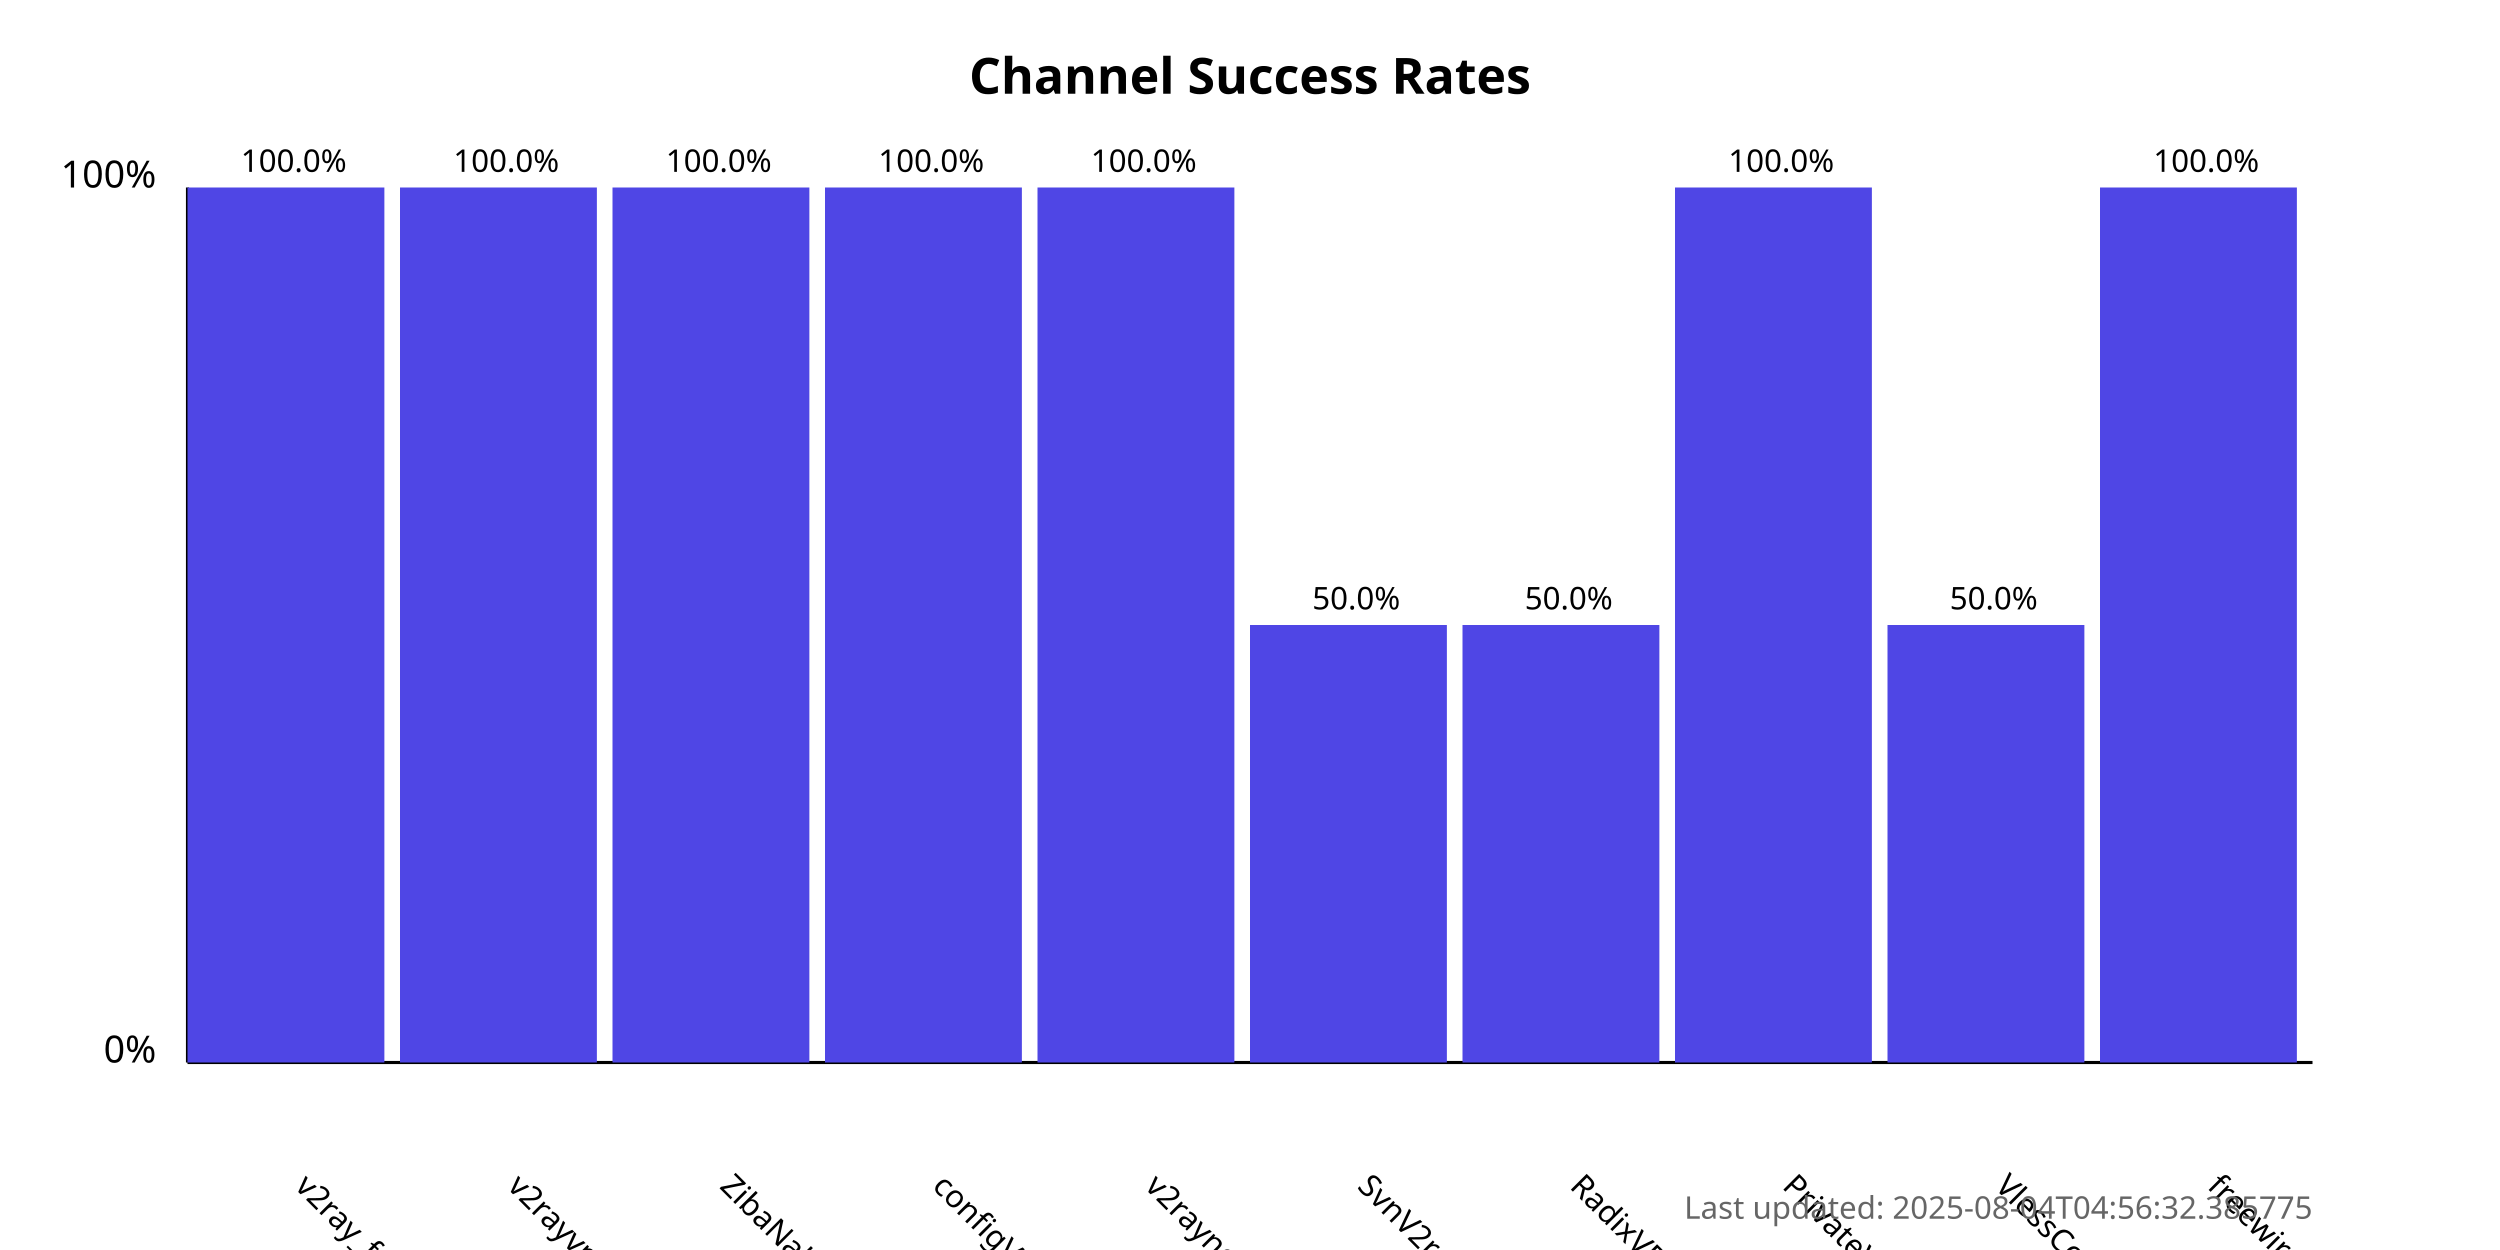
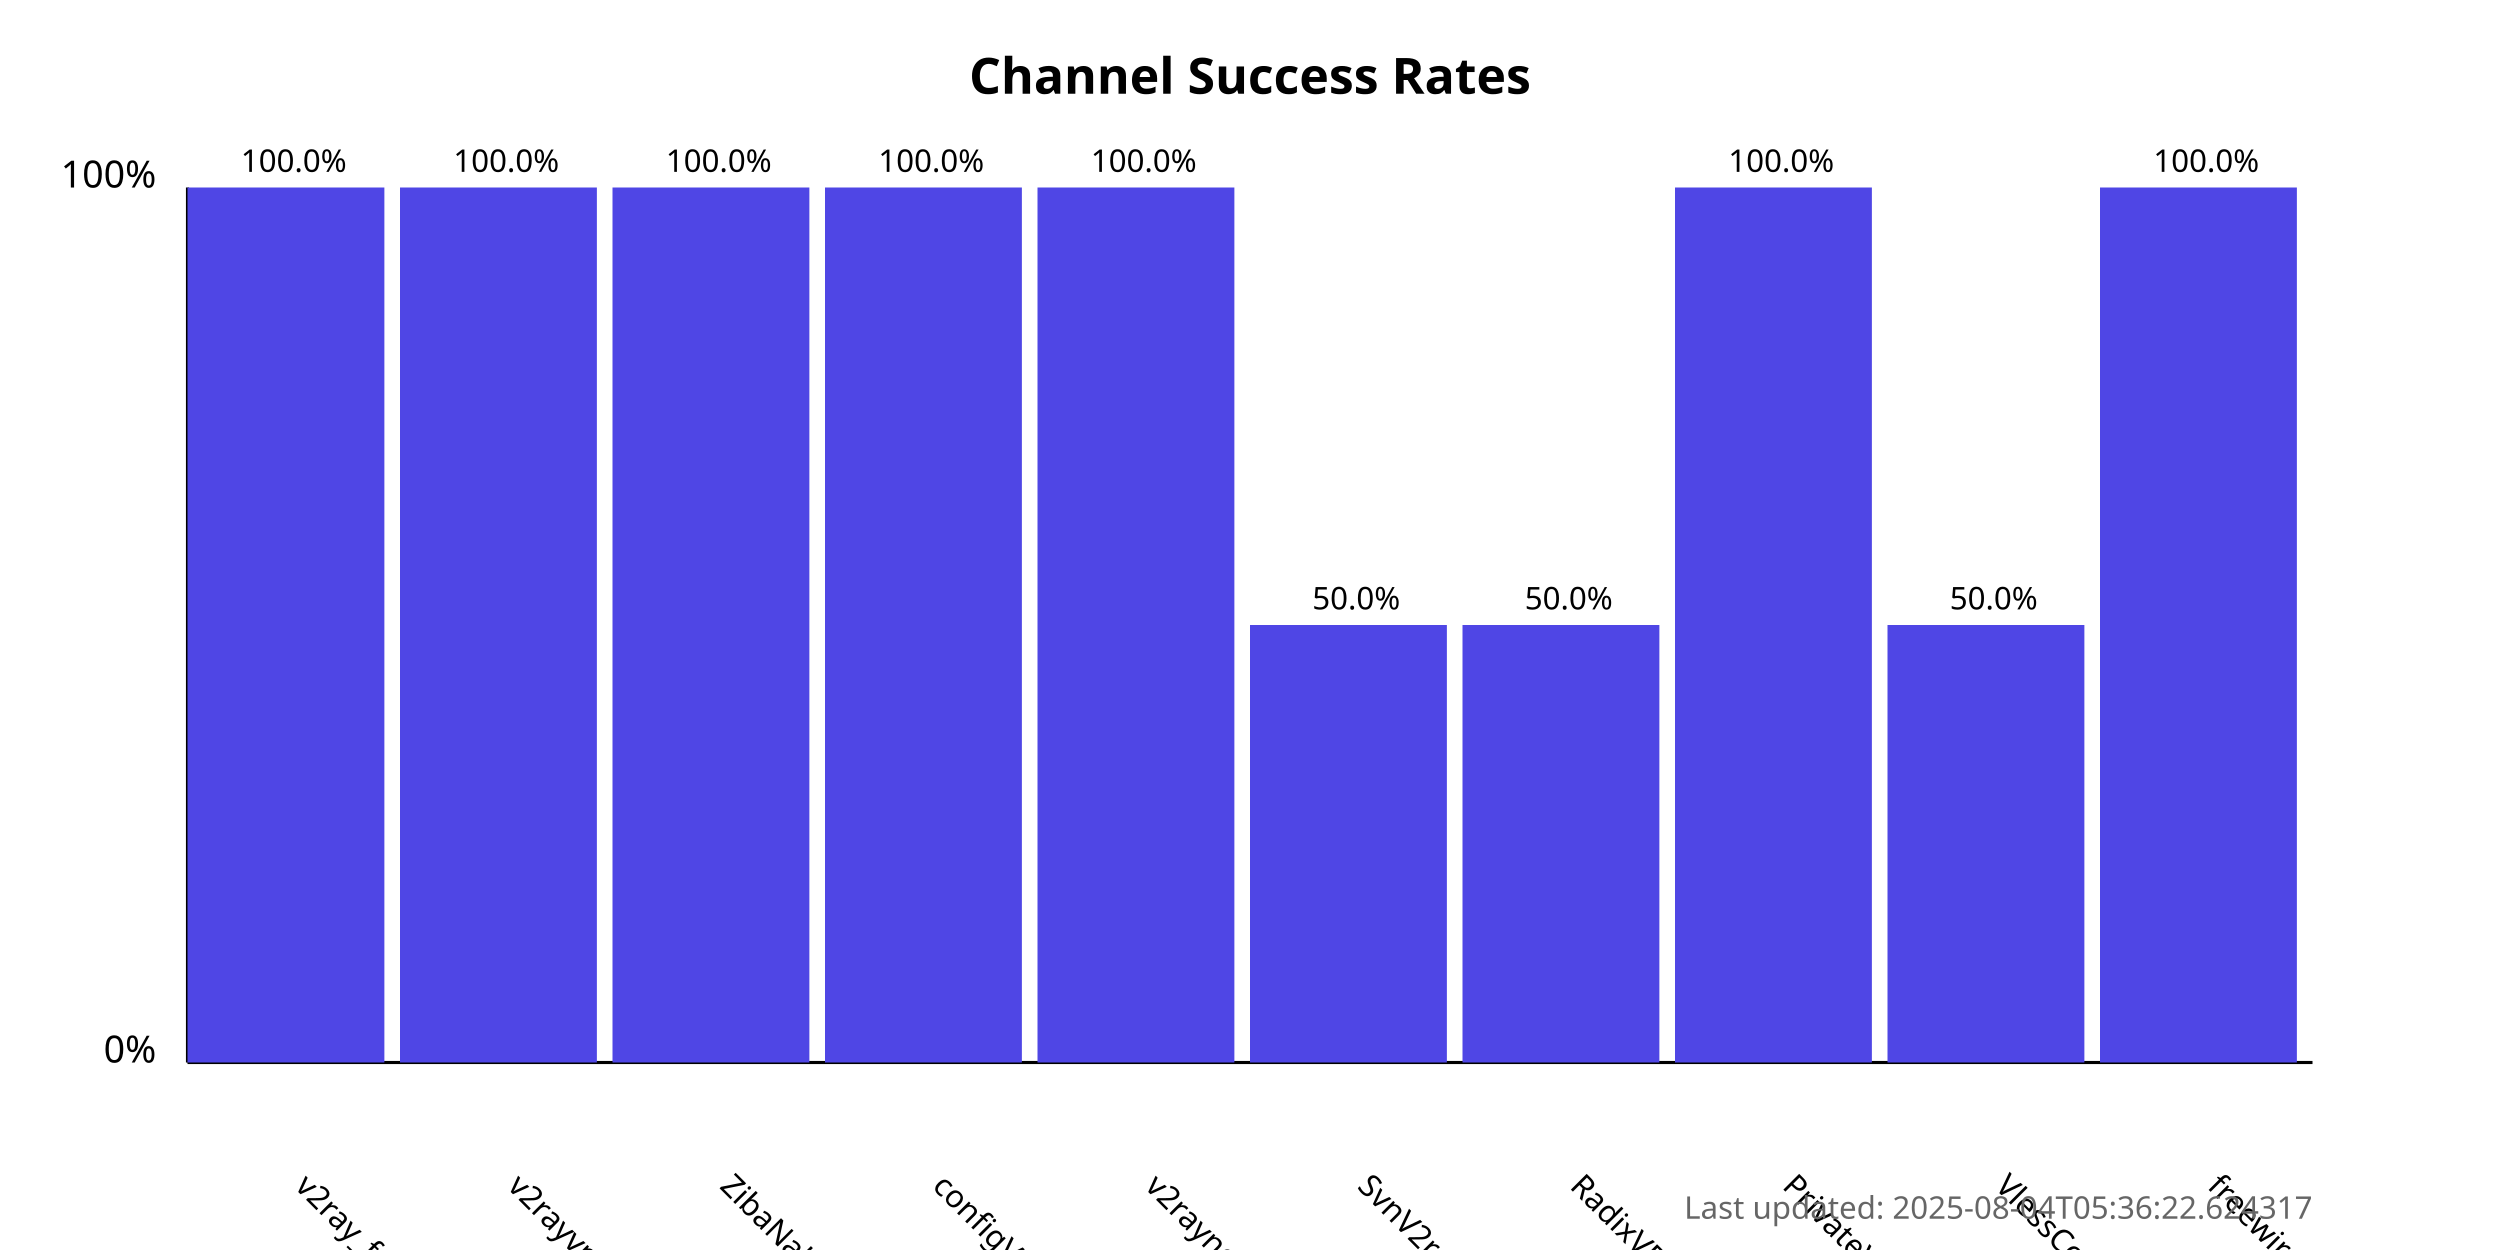
<svg xmlns="http://www.w3.org/2000/svg" width="800" height="400">
  <style>
            .chart-title { font: bold 16px sans-serif; }
            .axis-label { font: 12px sans-serif; }
            .tick-label { font: 10px sans-serif; }
            .bar { fill: #4f46e5; }
            .bar:hover { fill: #6366f1; }
            .timestamp { font: 10px sans-serif; fill: #666; }
        </style>
  <text x="400.0" y="30" text-anchor="middle" class="chart-title">
            Channel Success Rates
        </text>
  <line x1="60" y1="340" x2="60" y2="60" stroke="black" stroke-width="1" />
  <line x1="60" y1="340" x2="740" y2="340" stroke="black" stroke-width="1" />
  <text x="50" y="340" text-anchor="end" class="axis-label">0%</text>
  <text x="50" y="60" text-anchor="end" class="axis-label">100%</text>
  <g>
    <rect x="60" y="60.0" width="63.0" height="280.0" class="bar" />
    <text x="94.0" y="380" transform="rotate(45, 94.0, 380)" text-anchor="start" class="tick-label">
                v2ray_free_conf
            </text>
    <text x="94.0" y="55.0" text-anchor="middle" class="tick-label">
                100.0%
            </text>
  </g>
  <g>
    <rect x="128.0" y="60.0" width="63.0" height="280.0" class="bar" />
    <text x="162.0" y="380" transform="rotate(45, 162.0, 380)" text-anchor="start" class="tick-label">
                v2rayvpno
            </text>
    <text x="162.0" y="55.0" text-anchor="middle" class="tick-label">
                100.0%
            </text>
  </g>
  <g>
    <rect x="196.0" y="60.0" width="63.0" height="280.0" class="bar" />
    <text x="230.0" y="380" transform="rotate(45, 230.0, 380)" text-anchor="start" class="tick-label">
                ZibaNabz
            </text>
    <text x="230.0" y="55.0" text-anchor="middle" class="tick-label">
                100.0%
            </text>
  </g>
  <g>
    <rect x="264.0" y="60.0" width="63.0" height="280.0" class="bar" />
    <text x="298.0" y="380" transform="rotate(45, 298.0, 380)" text-anchor="start" class="tick-label">
                configV2rayForFree
            </text>
    <text x="298.0" y="55.0" text-anchor="middle" class="tick-label">
                100.0%
            </text>
  </g>
  <g>
    <rect x="332.0" y="60.0" width="63.0" height="280.0" class="bar" />
    <text x="366.0" y="380" transform="rotate(45, 366.0, 380)" text-anchor="start" class="tick-label">
                v2rayngvpn
            </text>
    <text x="366.0" y="55.0" text-anchor="middle" class="tick-label">
                100.0%
            </text>
  </g>
  <g>
    <rect x="400.0" y="200.0" width="63.0" height="140.0" class="bar" />
    <text x="434.0" y="380" transform="rotate(45, 434.0, 380)" text-anchor="start" class="tick-label">
                SvnV2ray
            </text>
    <text x="434.0" y="195.0" text-anchor="middle" class="tick-label">
                50.0%
            </text>
  </g>
  <g>
    <rect x="468.0" y="200.0" width="63.0" height="140.0" class="bar" />
    <text x="502.0" y="380" transform="rotate(45, 502.0, 380)" text-anchor="start" class="tick-label">
                RadixVPN
            </text>
    <text x="502.0" y="195.0" text-anchor="middle" class="tick-label">
                50.0%
            </text>
  </g>
  <g>
    <rect x="536.0" y="60.0" width="63.0" height="280.0" class="bar" />
    <text x="570.0" y="380" transform="rotate(45, 570.0, 380)" text-anchor="start" class="tick-label">
                PrivateVPNs
            </text>
    <text x="570.0" y="55.0" text-anchor="middle" class="tick-label">
                100.0%
            </text>
  </g>
  <g>
    <rect x="604.0" y="200.0" width="63.0" height="140.0" class="bar" />
    <text x="638.0" y="380" transform="rotate(45, 638.0, 380)" text-anchor="start" class="tick-label">
                VlessConfig
            </text>
    <text x="638.0" y="195.0" text-anchor="middle" class="tick-label">
                50.0%
            </text>
  </g>
  <g>
    <rect x="672.0" y="60.0" width="63.0" height="280.0" class="bar" />
    <text x="706.0" y="380" transform="rotate(45, 706.0, 380)" text-anchor="start" class="tick-label">
                freewireguard
            </text>
    <text x="706.0" y="55.0" text-anchor="middle" class="tick-label">
                100.0%
            </text>
  </g>
  <text x="740" y="390" text-anchor="end" class="timestamp">
-             Last updated: 2025-08-04T04:56:32.385775
+             Last updated: 2025-08-04T05:36:22.624317
        </text>
</svg>
